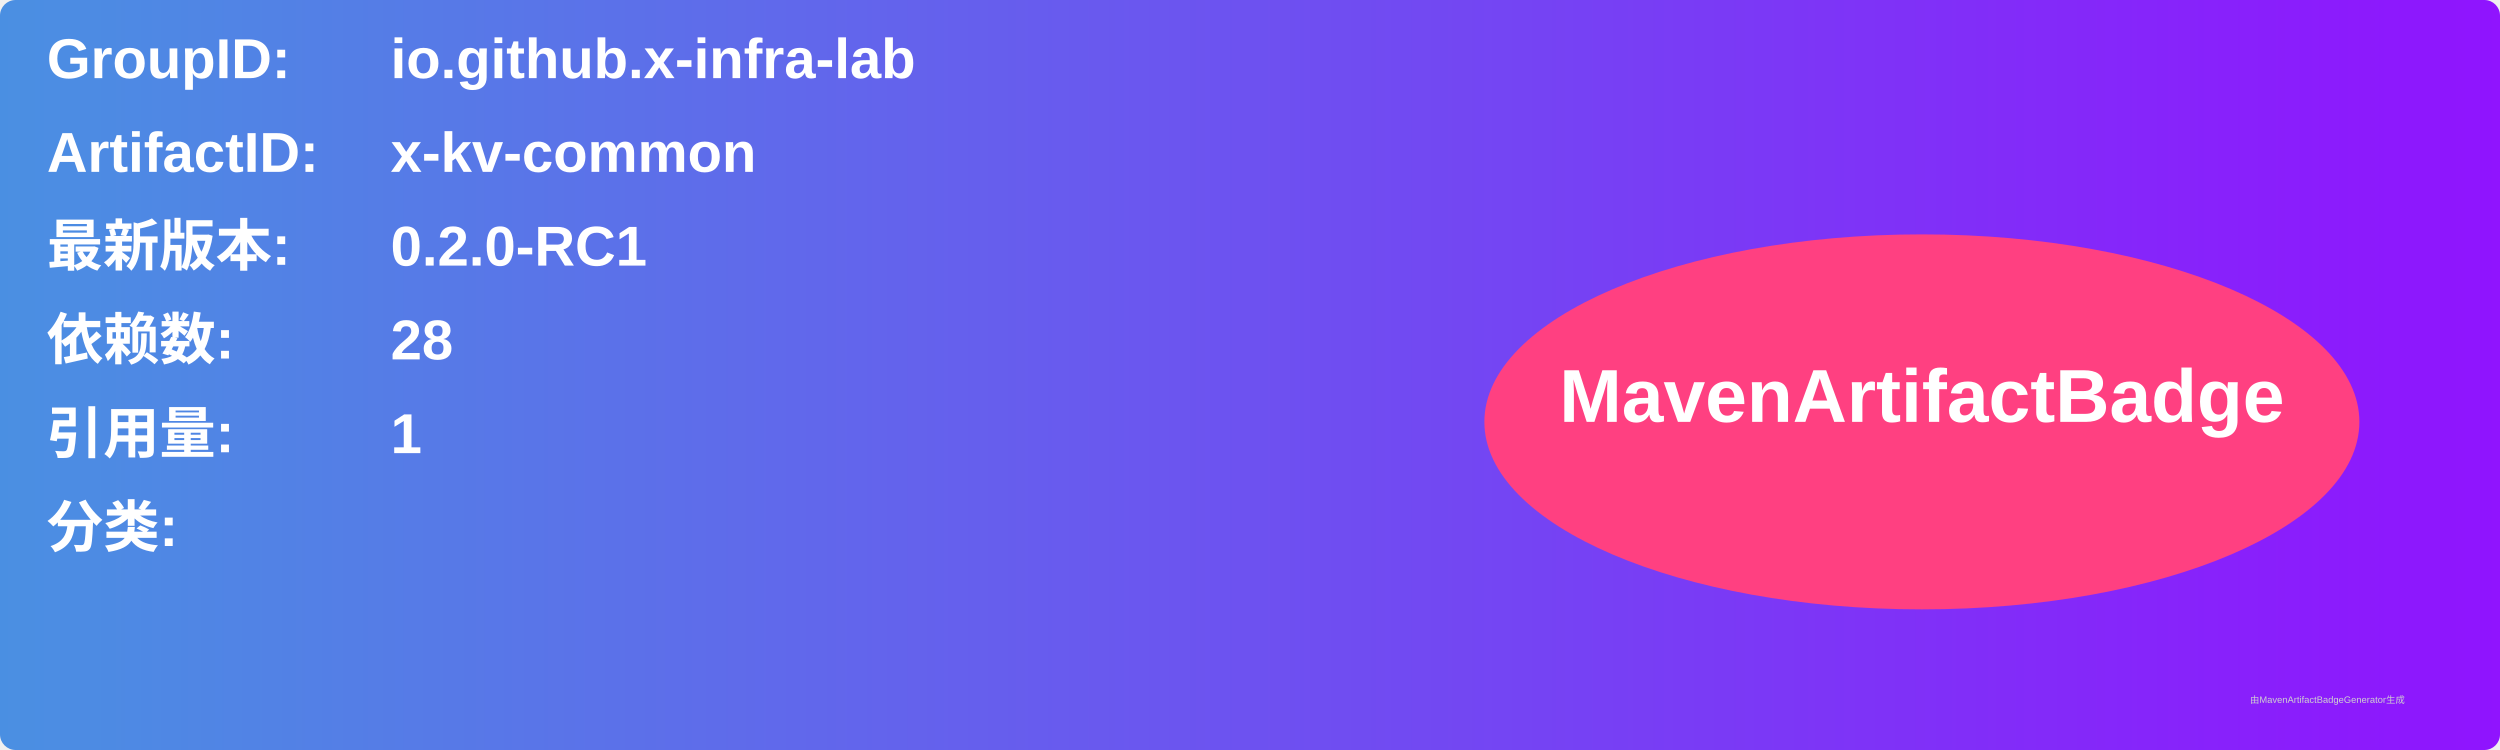
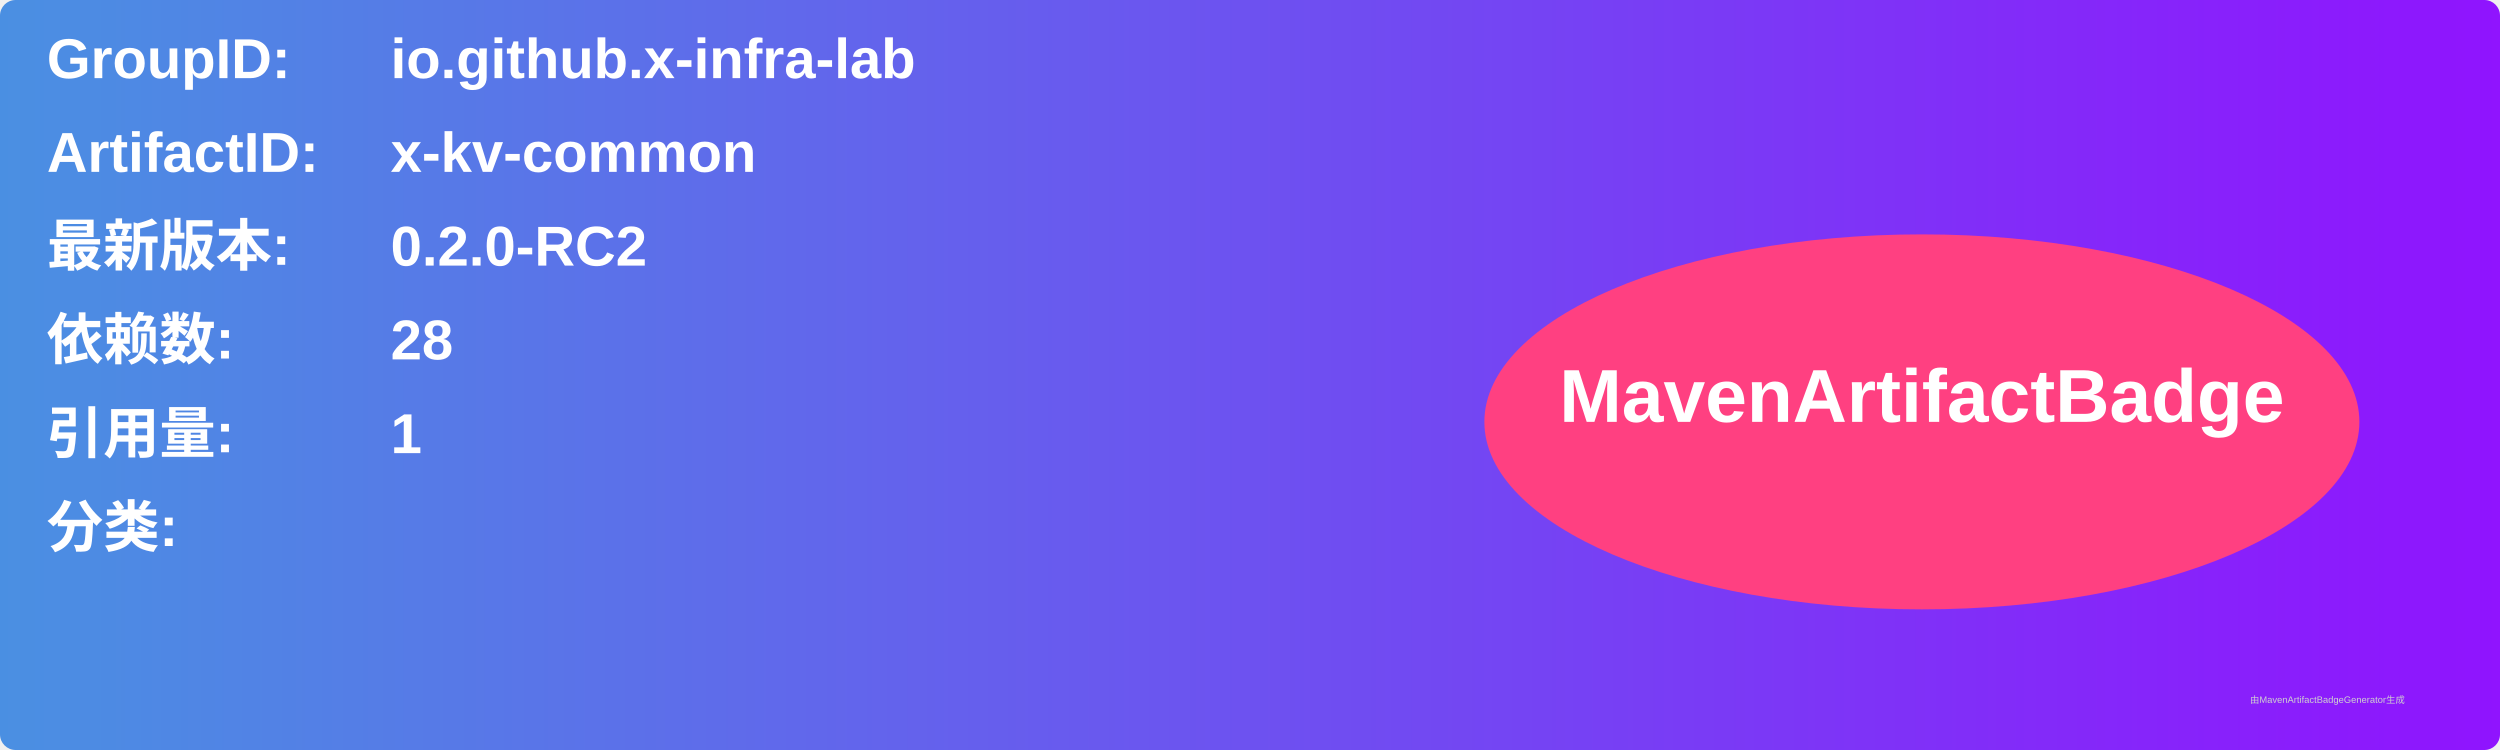
<svg xmlns="http://www.w3.org/2000/svg" width="800" height="240" viewBox="0 0 800 240">
  <linearGradient id="grad" x1="0%" y1="0%" x2="100%" y2="0%">
    <stop offset="0%" stop-color="#4a90e2" />
    <stop offset="100%" stop-color="#9013fe" />
  </linearGradient>
  <rect width="100%" height="100%" rx="5" ry="5" fill="url(#grad)" />
  <g transform="translate(15, 15)">
    <text x="0" y="10" font-family="Arial" font-size="18" fill="white" font-weight="bold" width="260">GroupID:</text>
    <text x="110" y="10" font-family="Arial" font-size="18" fill="white" font-weight="bold" width="460">io.github.x-infra-lab</text>
    <text x="0" y="40" font-family="Arial" font-size="18" fill="white" font-weight="bold" width="260">ArtifactID:</text>
    <text x="110" y="40" font-family="Arial" font-size="18" fill="white" font-weight="bold" width="460">x-kv-common</text>
    <text x="0" y="70" font-family="Arial" font-size="18" fill="white" font-weight="bold">最新版本:</text>
    <text x="110" y="70" font-family="Arial" font-size="18" fill="white" font-weight="bold">
-       <tspan font-weight="bold">0.2.0-RC1</tspan>
+       <tspan font-weight="bold">0.2.0-RC2</tspan>
    </text>
    <text x="0" y="100" font-family="Arial" font-size="18" fill="white" font-weight="bold">依赖数: </text>
    <text x="110" y="100" font-family="Arial" font-size="18" fill="white">
      <tspan font-weight="bold">28</tspan>
    </text>
    <text x="0" y="130" font-family="Arial" font-size="18" fill="white" font-weight="bold">引用量: </text>
    <text x="110" y="130" font-family="Arial" font-size="18" fill="white">
      <tspan font-weight="bold">1</tspan>
    </text>
    <text x="0" y="160" font-family="Arial" font-size="18" fill="white" font-weight="bold">分类:</text>
    <text x="10" y="190" font-family="Arial" font-size="10" fill="white">
      <tspan font-weight="bold" />
    </text>
    <ellipse cx="600" cy="120" rx="140" ry="60" fill="#ff4081" />
    <text x="600" y="120" text-anchor="middle" font-family="Arial" font-size="24" fill="white" font-weight="bold">MavenArtifactBadge</text>
  </g>
  <text x="720" y="225" font-family="Arial" font-size="3" fill="#d0d0d0">由MavenArtifactBadgeGenerator生成</text>
</svg>
